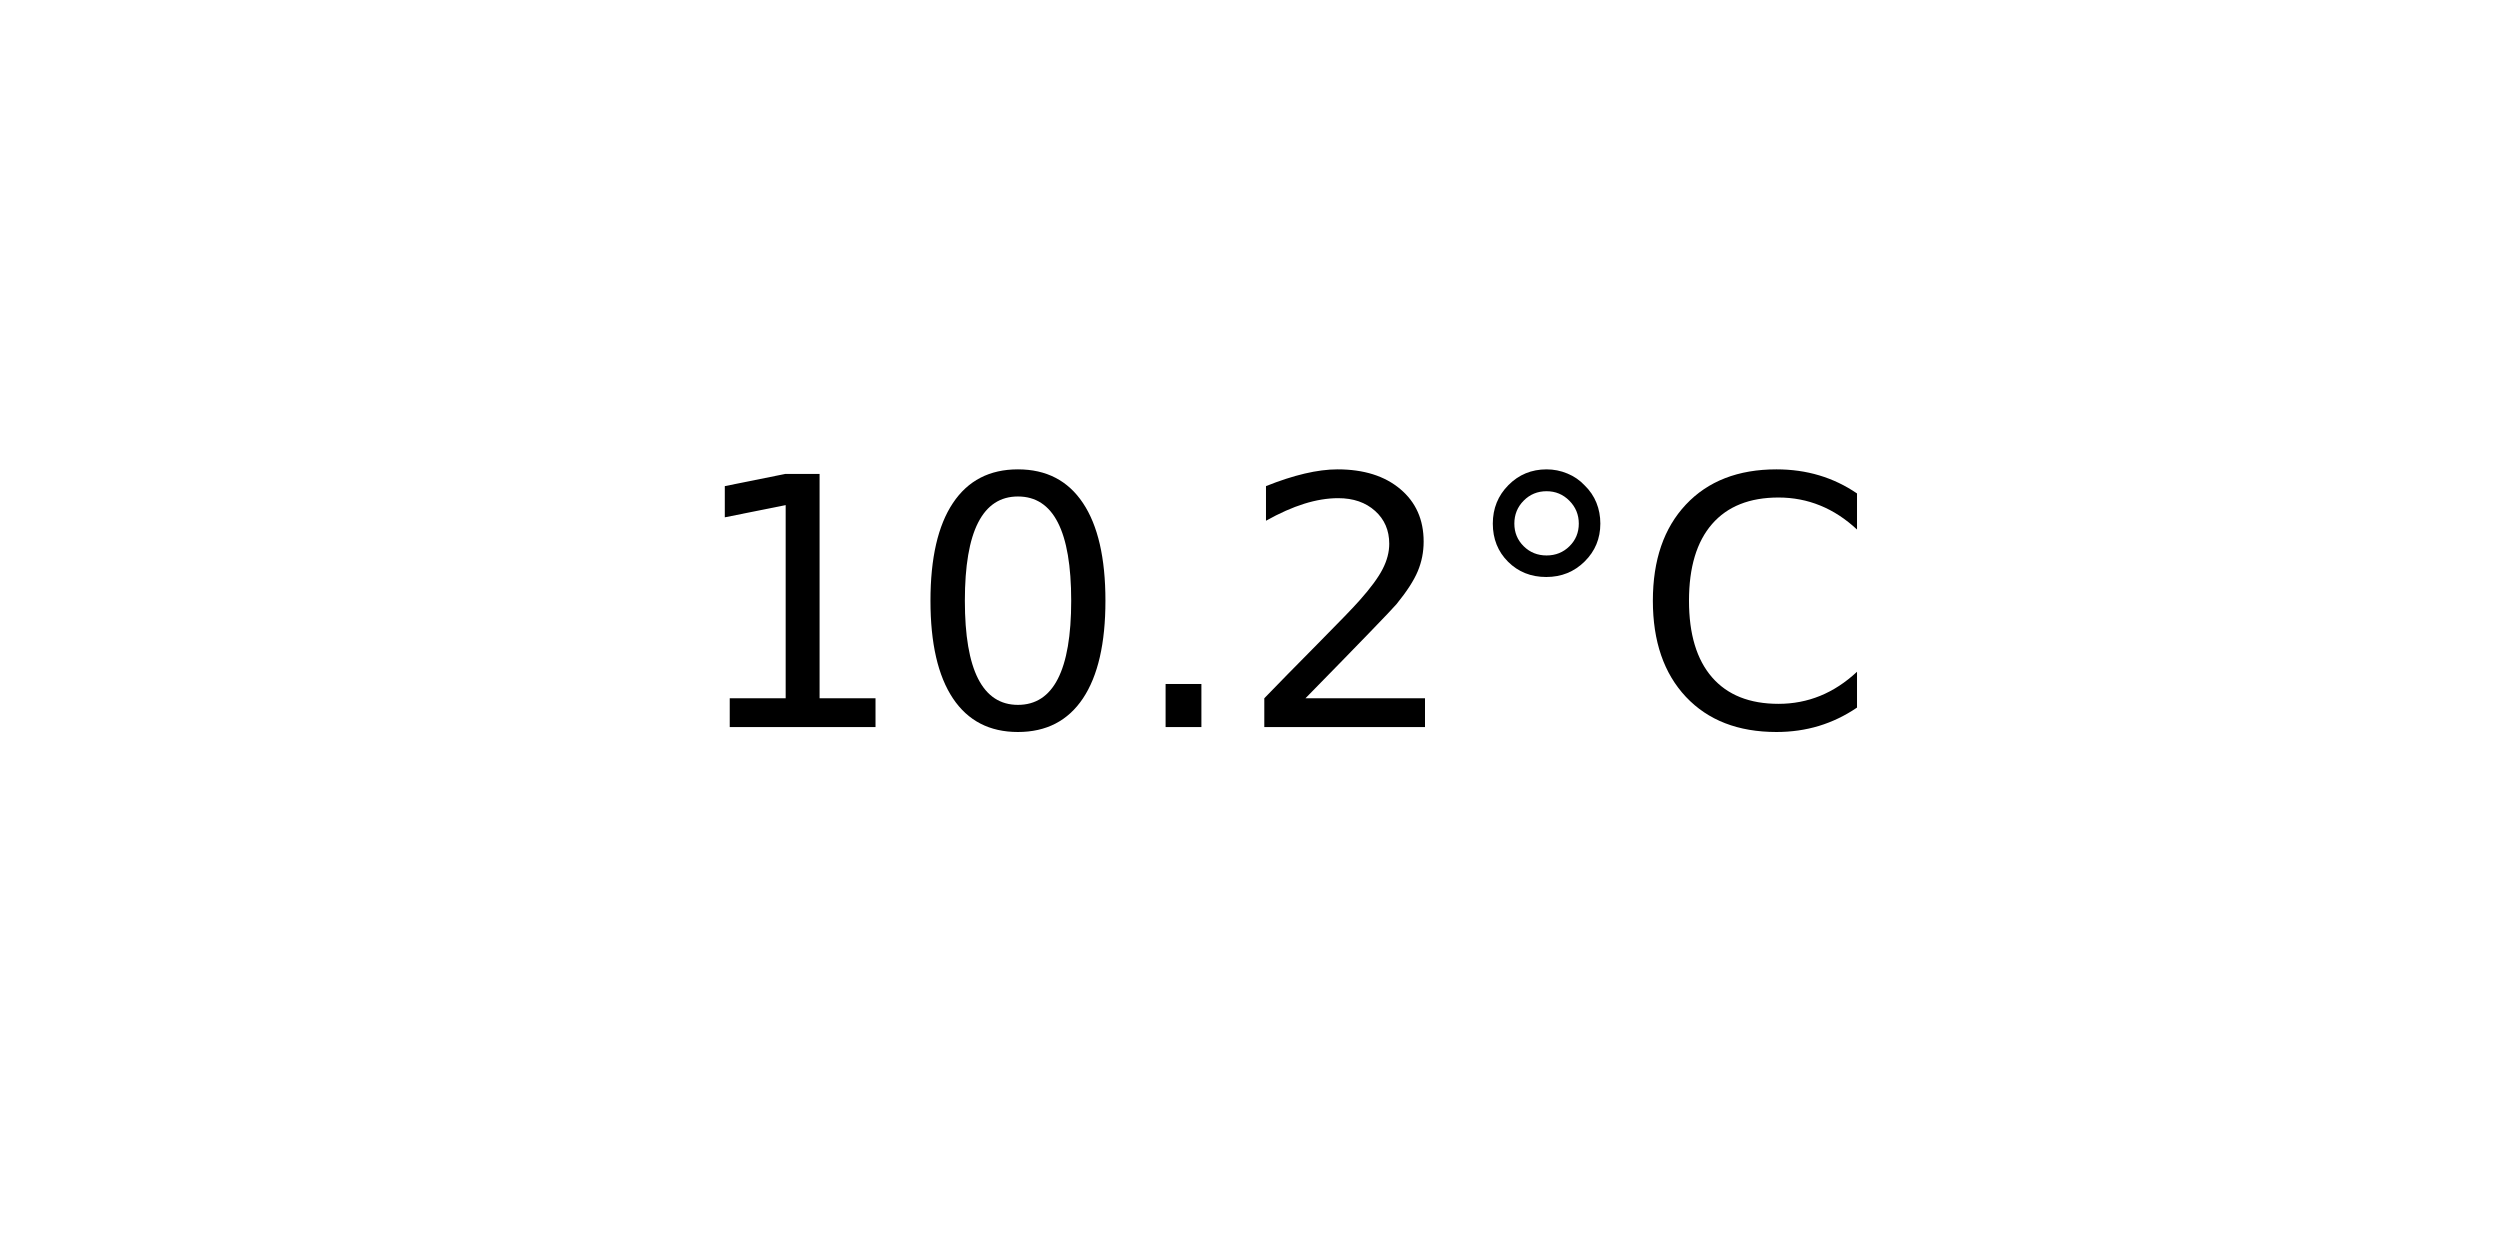
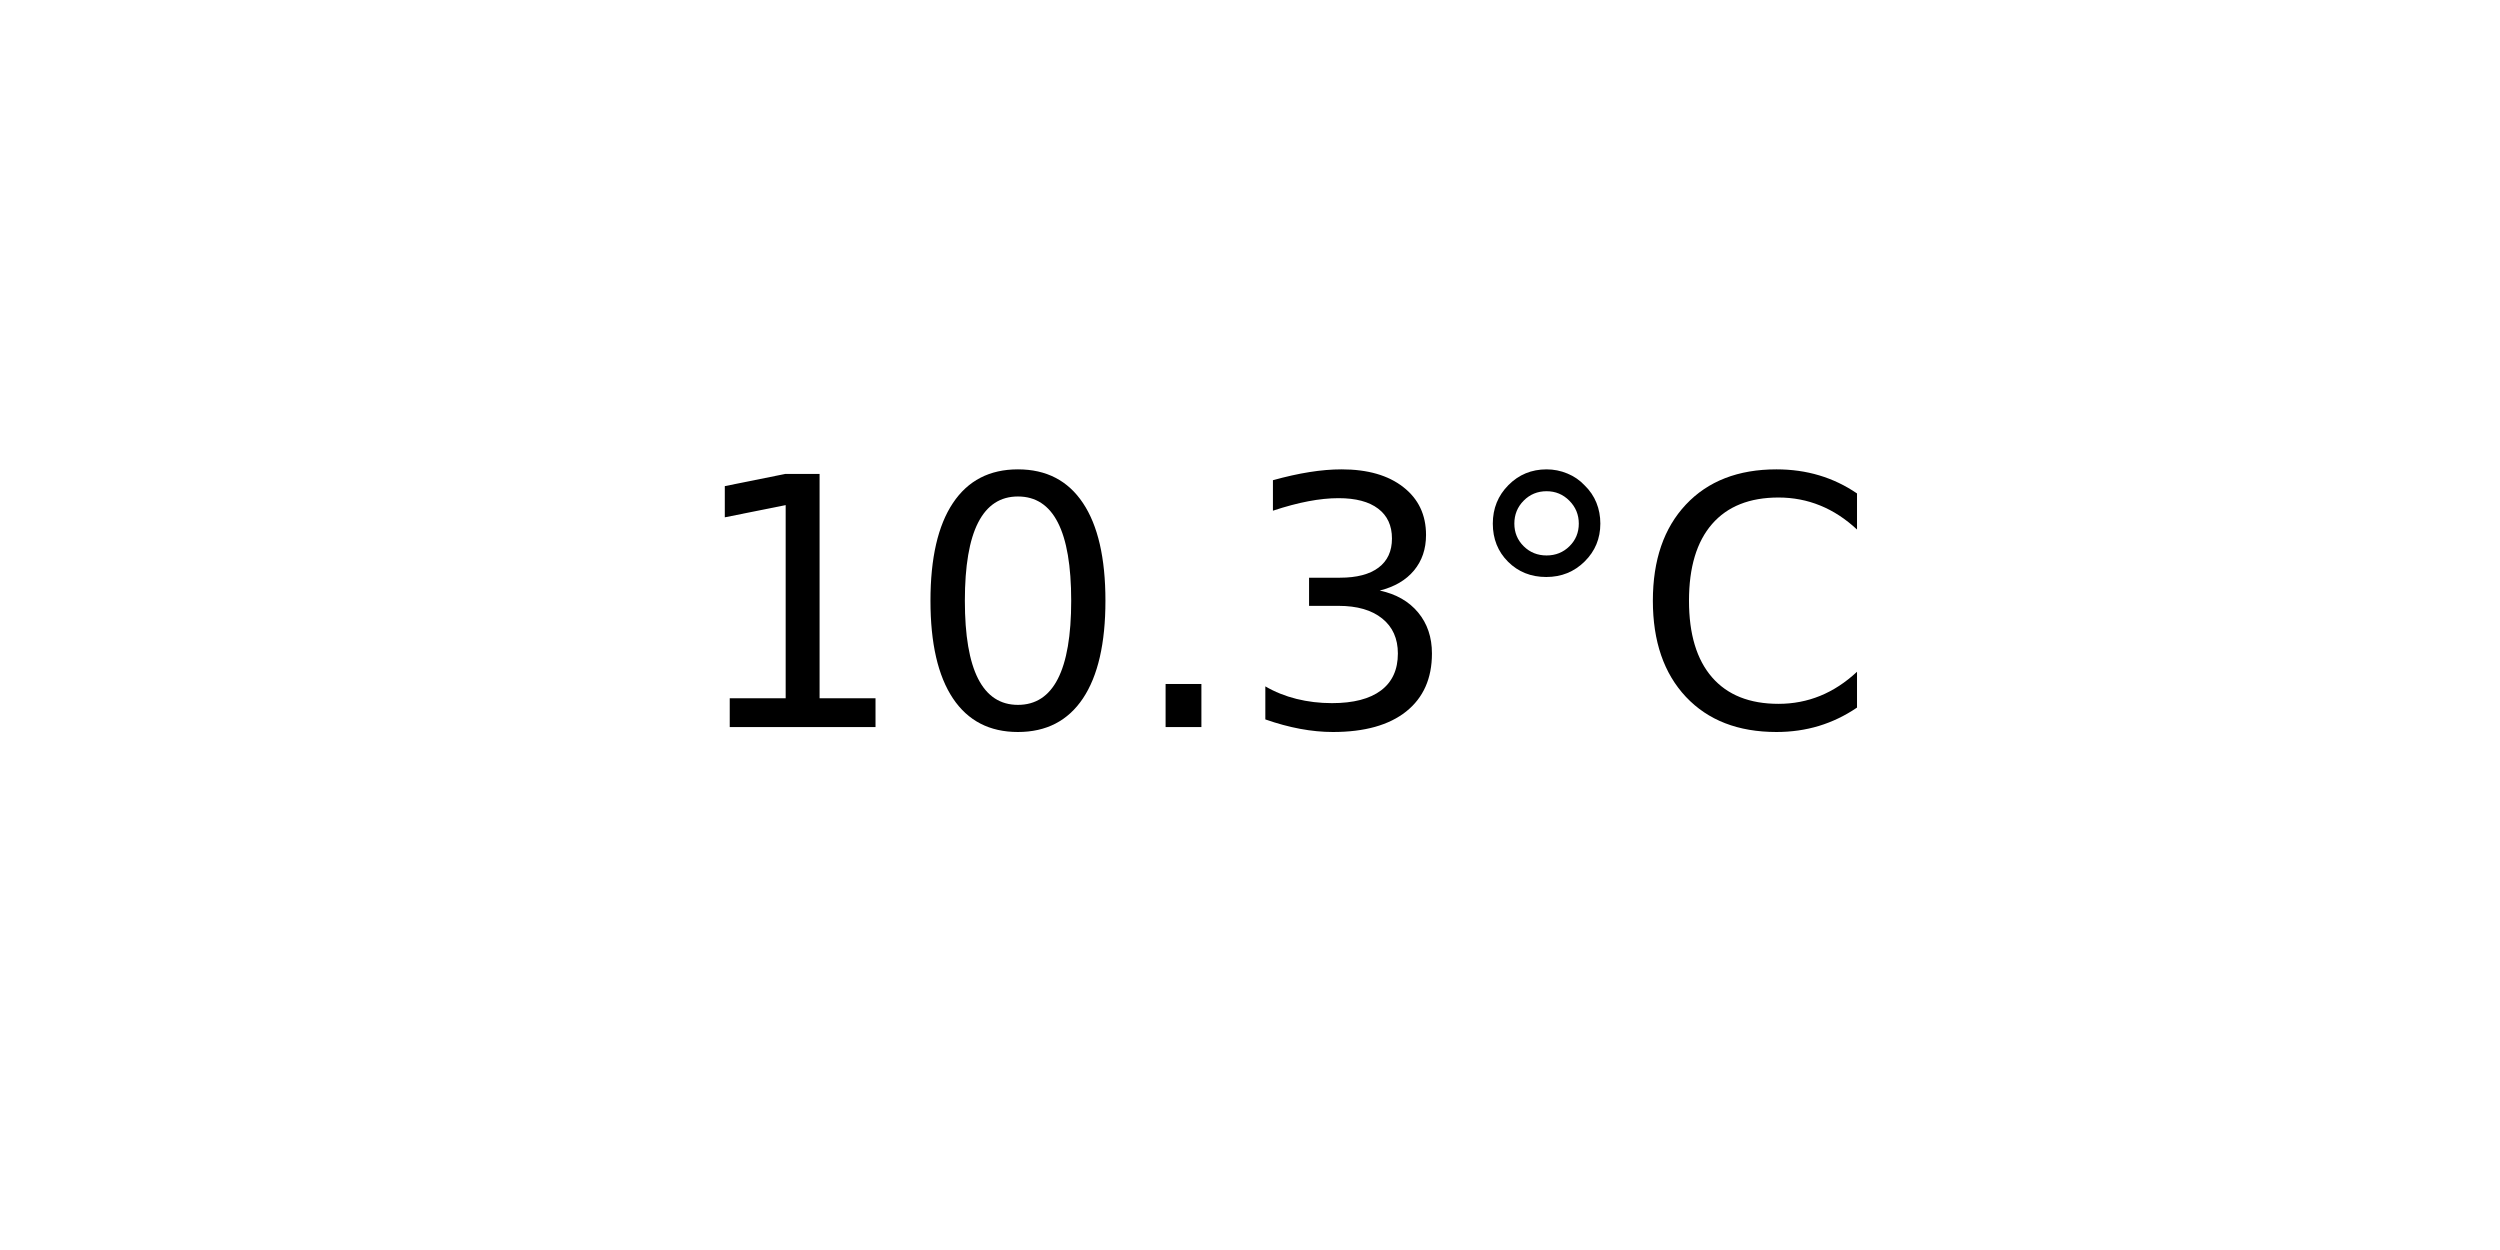
<svg xmlns="http://www.w3.org/2000/svg" xmlns:xlink="http://www.w3.org/1999/xlink" width="72pt" height="36pt" viewBox="0 0 72 36" version="1.1">
  <defs>
    <style type="text/css">*{stroke-linejoin: round; stroke-linecap: butt}</style>
  </defs>
  <g id="figure_1">
    <g id="axes_1">
      <g id="text_1">
        <g transform="translate(19.77578 20.93937) scale(0.1 -0.1)">
          <defs>
            <path id="DejaVuSans-31" d="M 794 531  L 1825 531  L 1825 4091  L 703 3866  L 703 4441  L 1819 4666  L 2450 4666  L 2450 531  L 3481 531  L 3481 0  L 794 0  L 794 531  z " transform="scale(0.015625)" />
            <path id="DejaVuSans-30" d="M 2034 4250  Q 1547 4250 1301 3770  Q 1056 3291 1056 2328  Q 1056 1369 1301 889  Q 1547 409 2034 409  Q 2525 409 2770 889  Q 3016 1369 3016 2328  Q 3016 3291 2770 3770  Q 2525 4250 2034 4250  z M 2034 4750  Q 2819 4750 3233 4129  Q 3647 3509 3647 2328  Q 3647 1150 3233 529  Q 2819 -91 2034 -91  Q 1250 -91 836 529  Q 422 1150 422 2328  Q 422 3509 836 4129  Q 1250 4750 2034 4750  z " transform="scale(0.015625)" />
            <path id="DejaVuSans-2e" d="M 684 794  L 1344 794  L 1344 0  L 684 0  L 684 794  z " transform="scale(0.015625)" />
-             <path id="DejaVuSans-32" d="M 1228 531  L 3431 531  L 3431 0  L 469 0  L 469 531  Q 828 903 1448 1529  Q 2069 2156 2228 2338  Q 2531 2678 2651 2914  Q 2772 3150 2772 3378  Q 2772 3750 2511 3984  Q 2250 4219 1831 4219  Q 1534 4219 1204 4116  Q 875 4013 500 3803  L 500 4441  Q 881 4594 1212 4672  Q 1544 4750 1819 4750  Q 2544 4750 2975 4387  Q 3406 4025 3406 3419  Q 3406 3131 3298 2873  Q 3191 2616 2906 2266  Q 2828 2175 2409 1742  Q 1991 1309 1228 531  z " transform="scale(0.015625)" />
+             <path id="DejaVuSans-33" d="M 2597 2516  Q 3050 2419 3304 2112  Q 3559 1806 3559 1356  Q 3559 666 3084 287  Q 2609 -91 1734 -91  Q 1441 -91 1130 -33  Q 819 25 488 141  L 488 750  Q 750 597 1062 519  Q 1375 441 1716 441  Q 2309 441 2620 675  Q 2931 909 2931 1356  Q 2931 1769 2642 2001  Q 2353 2234 1838 2234  L 1294 2234  L 1294 2753  L 1863 2753  Q 2328 2753 2575 2939  Q 2822 3125 2822 3475  Q 2822 3834 2567 4026  Q 2313 4219 1838 4219  Q 1578 4219 1281 4162  Q 984 4106 628 3988  L 628 4550  Q 988 4650 1302 4700  Q 1616 4750 1894 4750  Q 2613 4750 3031 4423  Q 3450 4097 3450 3541  Q 3450 3153 3228 2886  Q 3006 2619 2597 2516  z " transform="scale(0.015625)" />
            <path id="DejaVuSans-b0" d="M 1600 4347  Q 1350 4347 1178 4173  Q 1006 4000 1006 3750  Q 1006 3503 1178 3333  Q 1350 3163 1600 3163  Q 1850 3163 2022 3333  Q 2194 3503 2194 3750  Q 2194 3997 2020 4172  Q 1847 4347 1600 4347  z M 1600 4750  Q 1800 4750 1984 4673  Q 2169 4597 2303 4453  Q 2447 4313 2519 4134  Q 2591 3956 2591 3750  Q 2591 3338 2302 3052  Q 2013 2766 1594 2766  Q 1172 2766 890 3047  Q 609 3328 609 3750  Q 609 4169 896 4459  Q 1184 4750 1600 4750  z " transform="scale(0.015625)" />
            <path id="DejaVuSans-43" d="M 4122 4306  L 4122 3641  Q 3803 3938 3442 4084  Q 3081 4231 2675 4231  Q 1875 4231 1450 3742  Q 1025 3253 1025 2328  Q 1025 1406 1450 917  Q 1875 428 2675 428  Q 3081 428 3442 575  Q 3803 722 4122 1019  L 4122 359  Q 3791 134 3420 21  Q 3050 -91 2638 -91  Q 1578 -91 968 557  Q 359 1206 359 2328  Q 359 3453 968 4101  Q 1578 4750 2638 4750  Q 3056 4750 3426 4639  Q 3797 4528 4122 4306  z " transform="scale(0.015625)" />
          </defs>
          <use xlink:href="#DejaVuSans-31" />
          <use xlink:href="#DejaVuSans-30" x="63.623" />
          <use xlink:href="#DejaVuSans-2e" x="127.246" />
-           <use xlink:href="#DejaVuSans-32" x="159.033" />
+           <use xlink:href="#DejaVuSans-33" x="159.033" />
          <use xlink:href="#DejaVuSans-b0" x="222.656" />
          <use xlink:href="#DejaVuSans-43" x="272.656" />
        </g>
      </g>
    </g>
  </g>
</svg>
